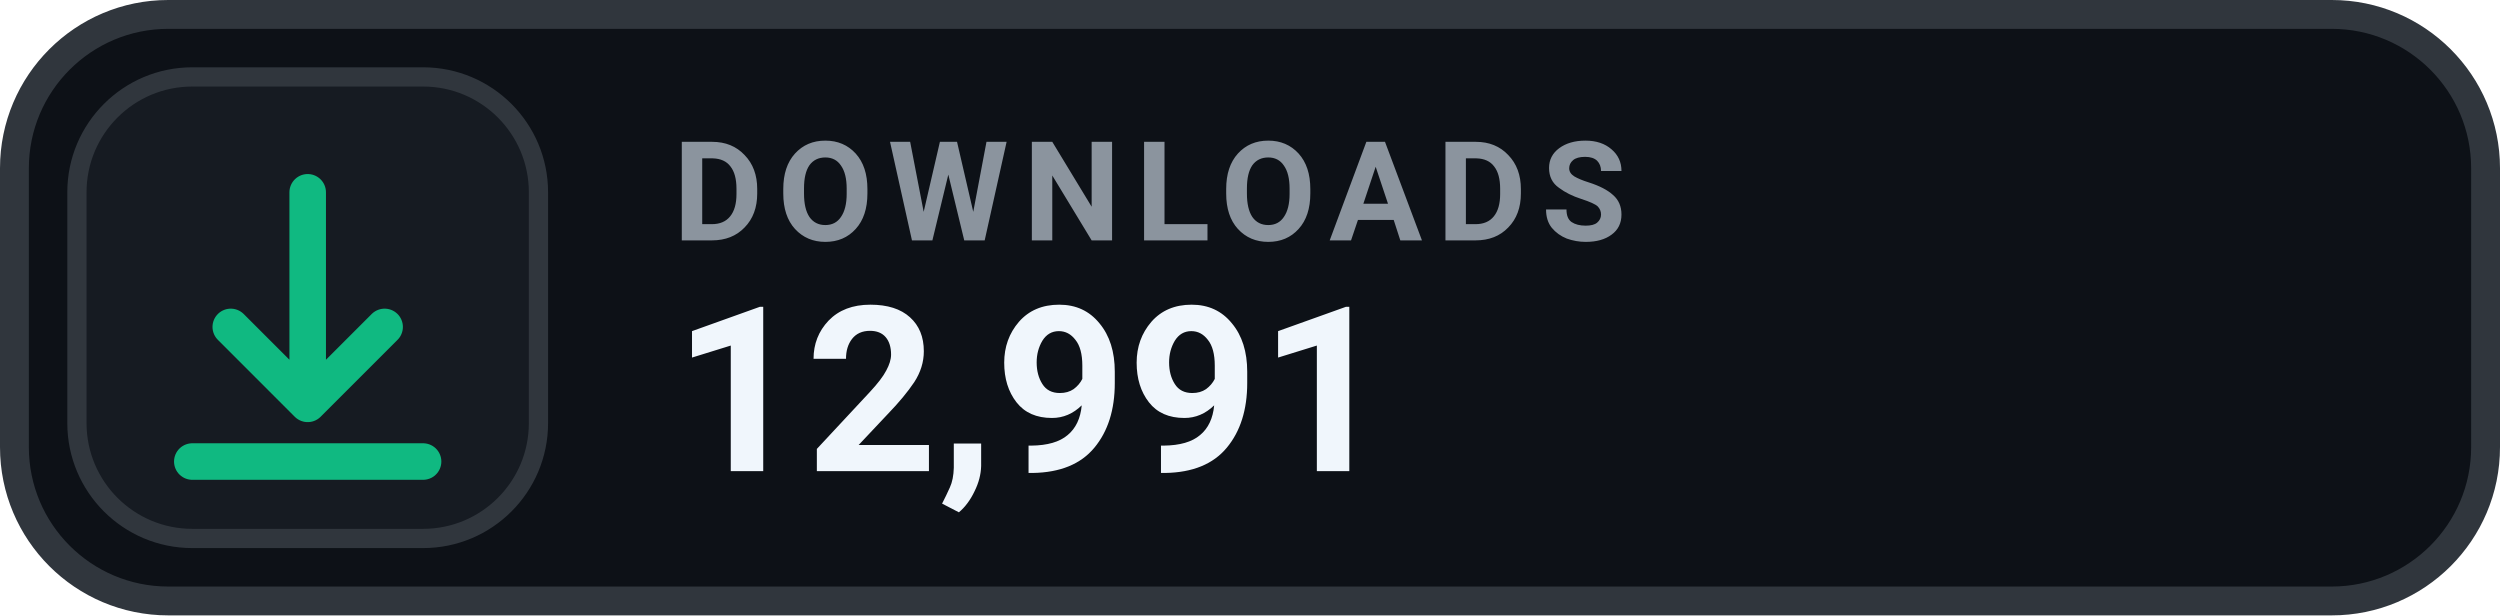
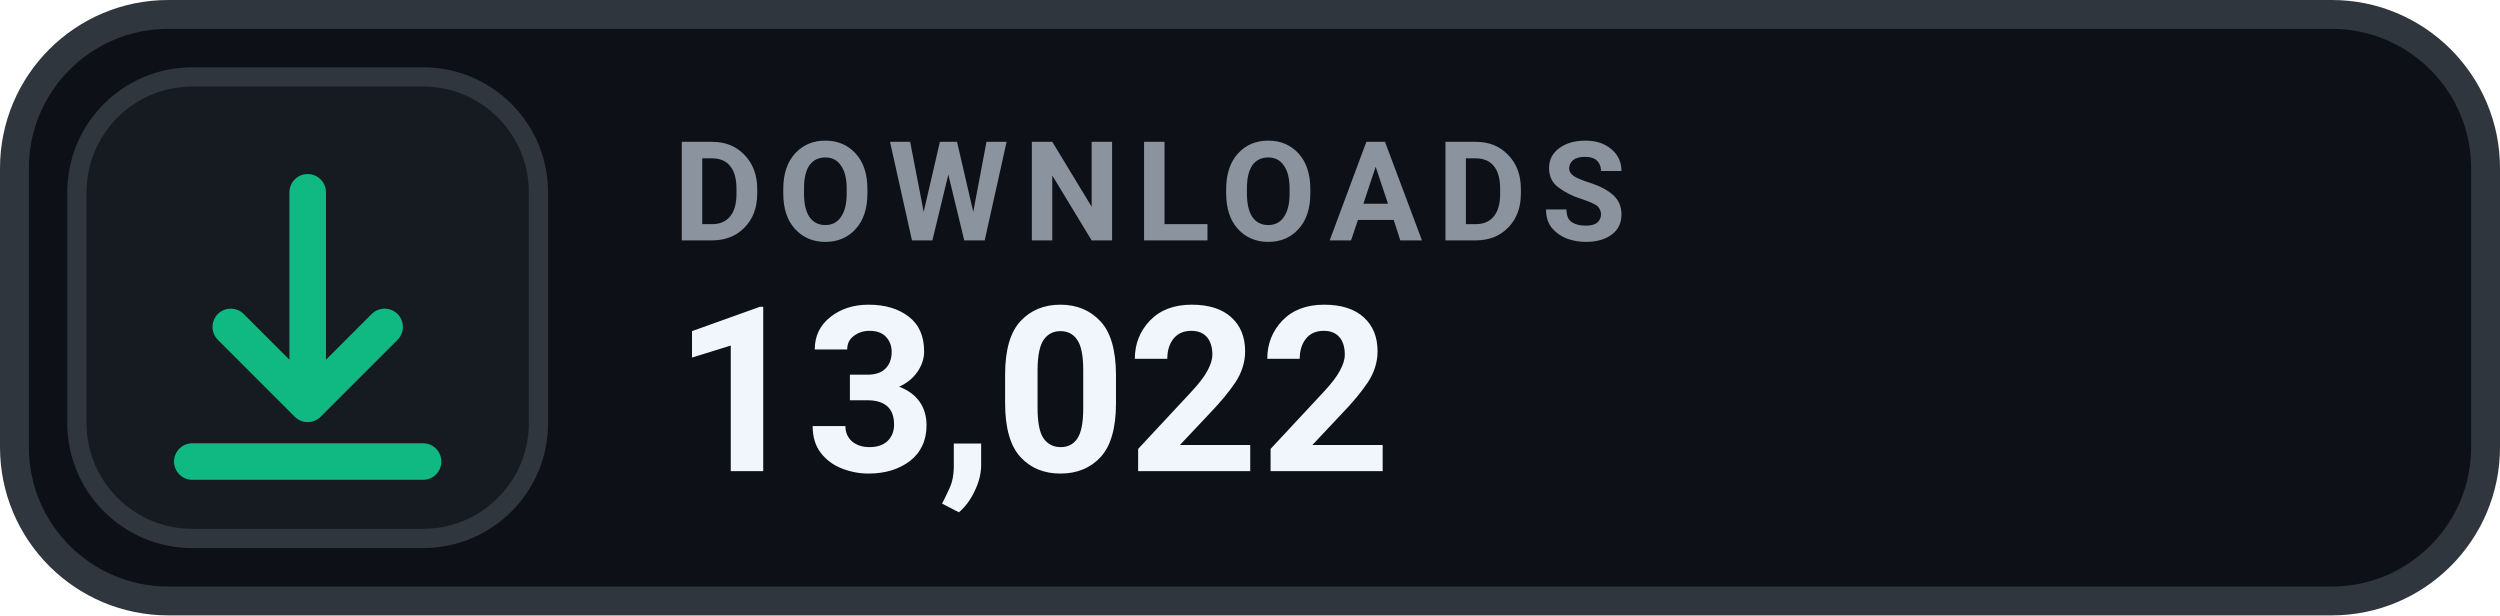
- <svg xmlns="http://www.w3.org/2000/svg" width="130" height="32" viewBox="0 0 130 32" role="img" aria-label="DOWNLOADS 12,991">
+ <svg xmlns="http://www.w3.org/2000/svg" width="130" height="32" viewBox="0 0 130 32" role="img" aria-label="DOWNLOADS 13,022">
  <rect x=".75" y=".75" width="128.5" height="30.5" rx="8" fill="#0D1117" stroke="#30363D" stroke-width="1.5" />
  <rect x="4" y="4" width="24" height="24" rx="6" fill="#161B22" stroke="#30363D" stroke-width="1" />
  <g transform="translate(16 16)" style="color:#10B981;">
    <path d="M0 -6 v11 m0 0 l4 -4 m-4 4 l-4 -4 M-6 8 h12" fill="none" stroke="currentColor" stroke-width="1.9" stroke-linecap="round" stroke-linejoin="round" />
  </g>
  <text x="35" y="12.5" fill="#8B949E" font-family="-apple-system,BlinkMacSystemFont,'Segoe UI',Roboto,Helvetica,Arial,sans-serif" font-size="7.2" font-weight="700" letter-spacing=".75">DOWNLOADS</text>
-   <text x="35" y="24.5" fill="#F0F6FC" font-family="-apple-system,BlinkMacSystemFont,'Segoe UI',Roboto,Helvetica,Arial,sans-serif" font-size="12" font-weight="700">12,991</text>
+   <text x="35" y="24.5" fill="#F0F6FC" font-family="-apple-system,BlinkMacSystemFont,'Segoe UI',Roboto,Helvetica,Arial,sans-serif" font-size="12" font-weight="700">13,022</text>
</svg>
